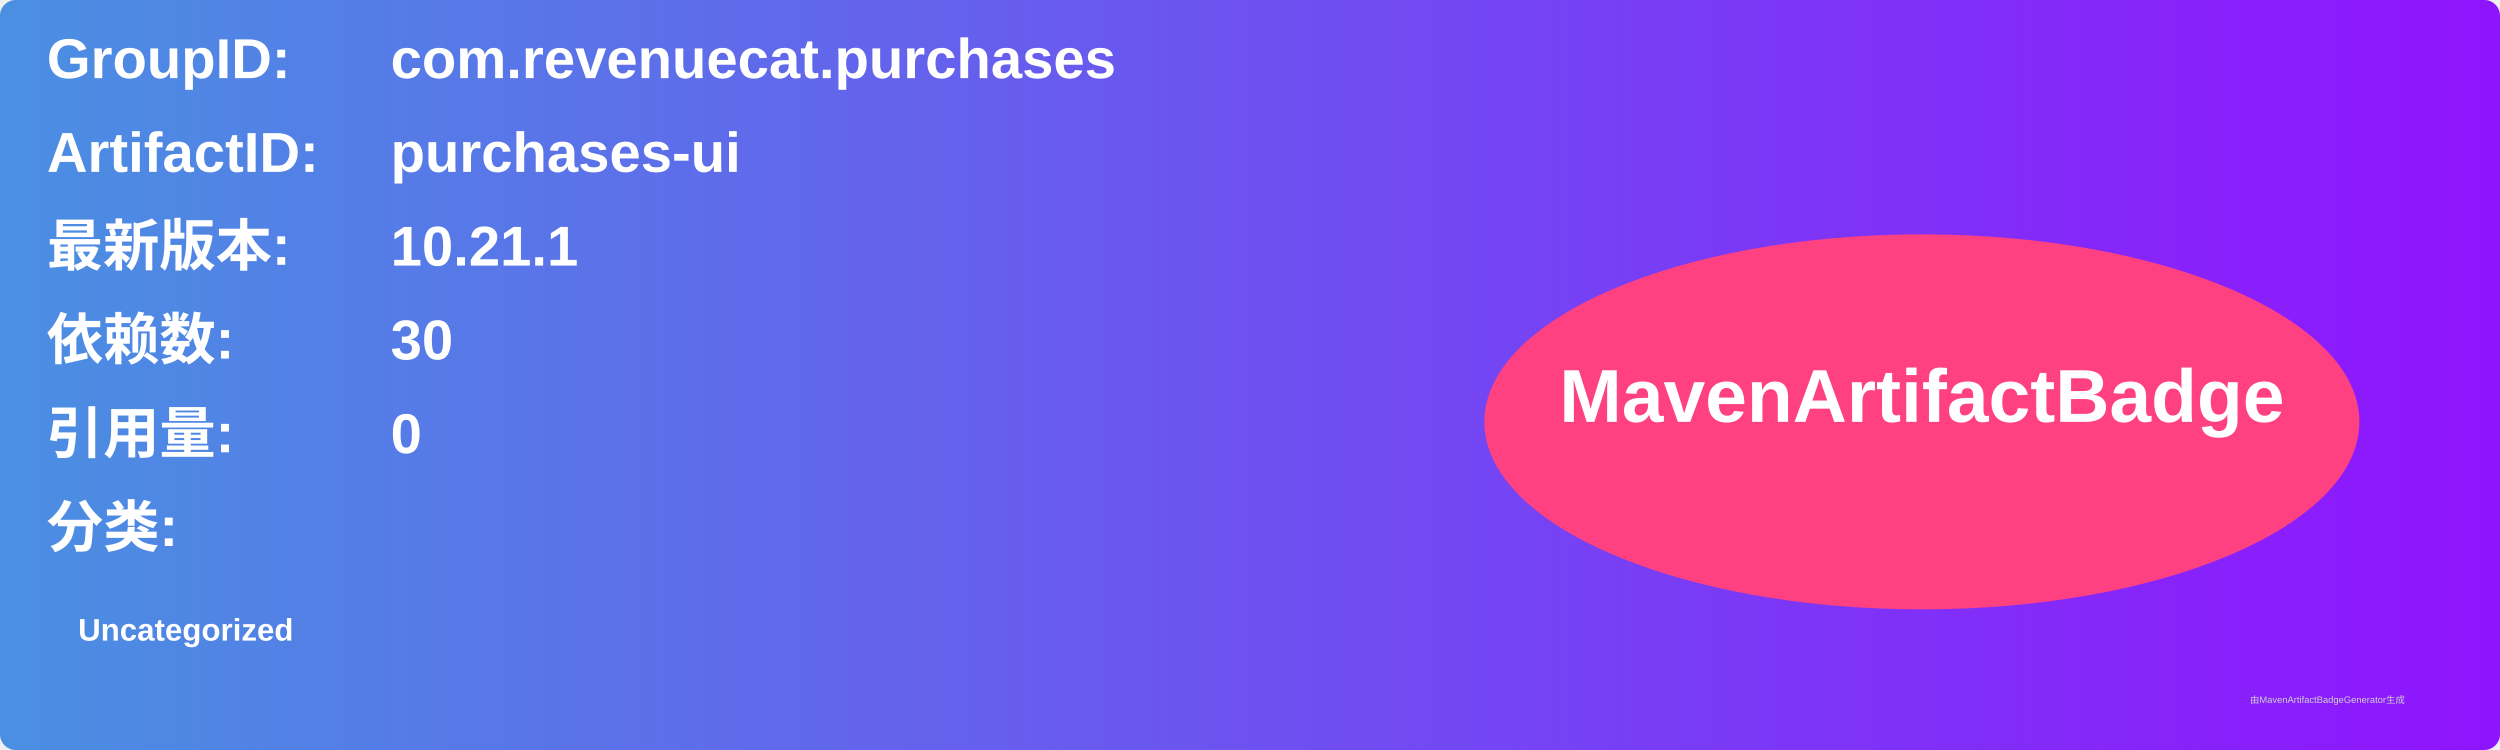
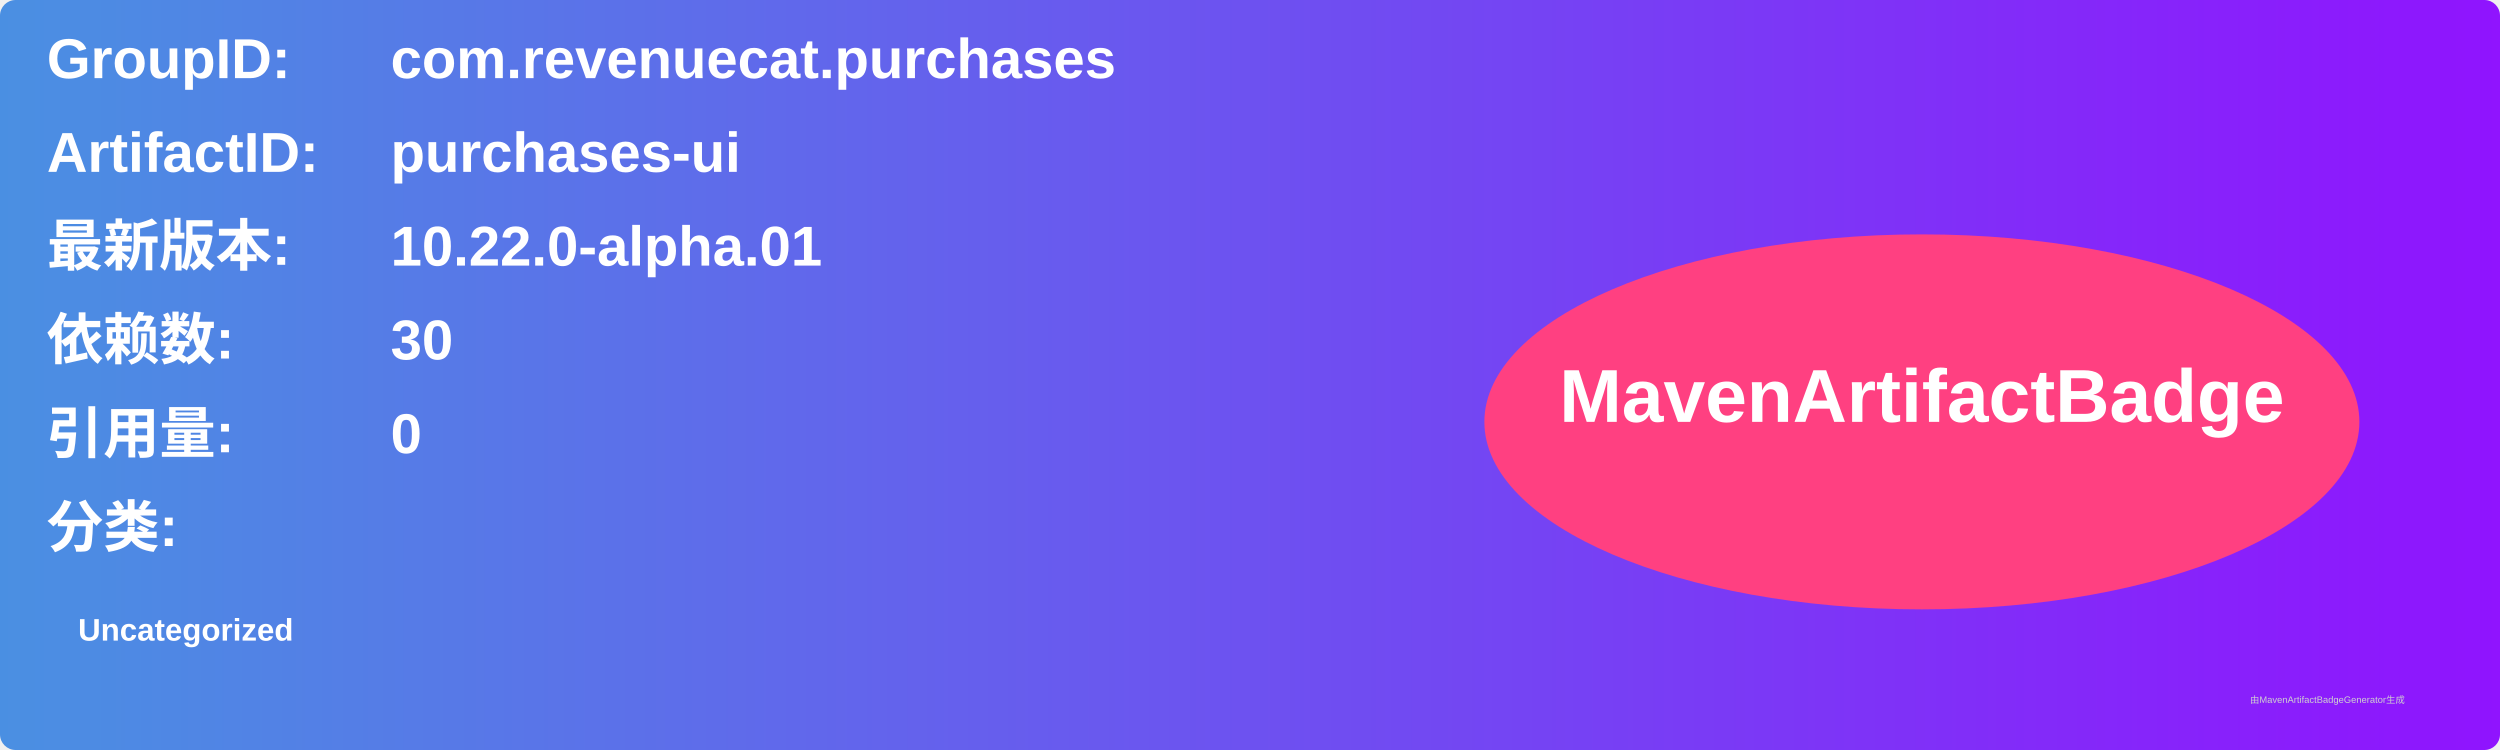
<svg xmlns="http://www.w3.org/2000/svg" width="800" height="240" viewBox="0 0 800 240">
  <linearGradient id="grad" x1="0%" y1="0%" x2="100%" y2="0%">
    <stop offset="0%" stop-color="#4a90e2" />
    <stop offset="100%" stop-color="#9013fe" />
  </linearGradient>
  <rect width="100%" height="100%" rx="5" ry="5" fill="url(#grad)" />
  <g transform="translate(15, 15)">
    <text x="0" y="10" font-family="Arial" font-size="18" fill="white" font-weight="bold" width="260">GroupID:</text>
    <text x="110" y="10" font-family="Arial" font-size="18" fill="white" font-weight="bold" width="460">com.revenuecat.purchases</text>
    <text x="0" y="40" font-family="Arial" font-size="18" fill="white" font-weight="bold" width="260">ArtifactID:</text>
    <text x="110" y="40" font-family="Arial" font-size="18" fill="white" font-weight="bold" width="460">purchases-ui</text>
    <text x="0" y="70" font-family="Arial" font-size="18" fill="white" font-weight="bold">最新版本:</text>
    <text x="110" y="70" font-family="Arial" font-size="18" fill="white" font-weight="bold">
-       <tspan font-weight="bold">10.21.1</tspan>
+       <tspan font-weight="bold">10.22.0-alpha.01</tspan>
    </text>
    <text x="0" y="100" font-family="Arial" font-size="18" fill="white" font-weight="bold">依赖数: </text>
    <text x="110" y="100" font-family="Arial" font-size="18" fill="white">
      <tspan font-weight="bold">30</tspan>
    </text>
    <text x="0" y="130" font-family="Arial" font-size="18" fill="white" font-weight="bold">引用量: </text>
    <text x="110" y="130" font-family="Arial" font-size="18" fill="white">
      <tspan font-weight="bold">0</tspan>
    </text>
    <text x="0" y="160" font-family="Arial" font-size="18" fill="white" font-weight="bold">分类:</text>
    <text x="10" y="190" font-family="Arial" font-size="10" fill="white">
      <tspan font-weight="bold">Uncategorized</tspan>
    </text>
    <ellipse cx="600" cy="120" rx="140" ry="60" fill="#ff4081" />
    <text x="600" y="120" text-anchor="middle" font-family="Arial" font-size="24" fill="white" font-weight="bold">MavenArtifactBadge</text>
  </g>
  <text x="720" y="225" font-family="Arial" font-size="3" fill="#d0d0d0">由MavenArtifactBadgeGenerator生成</text>
</svg>
